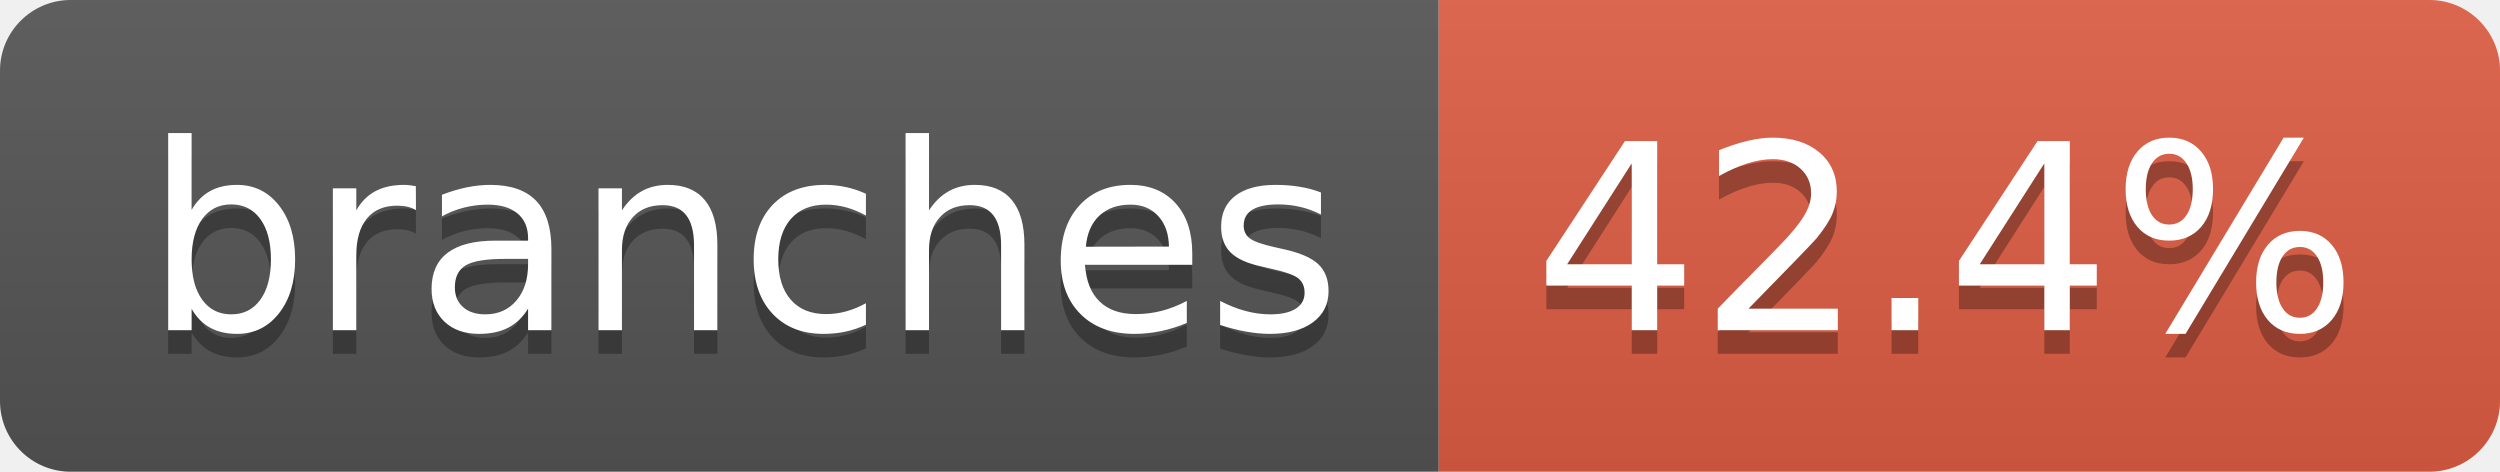
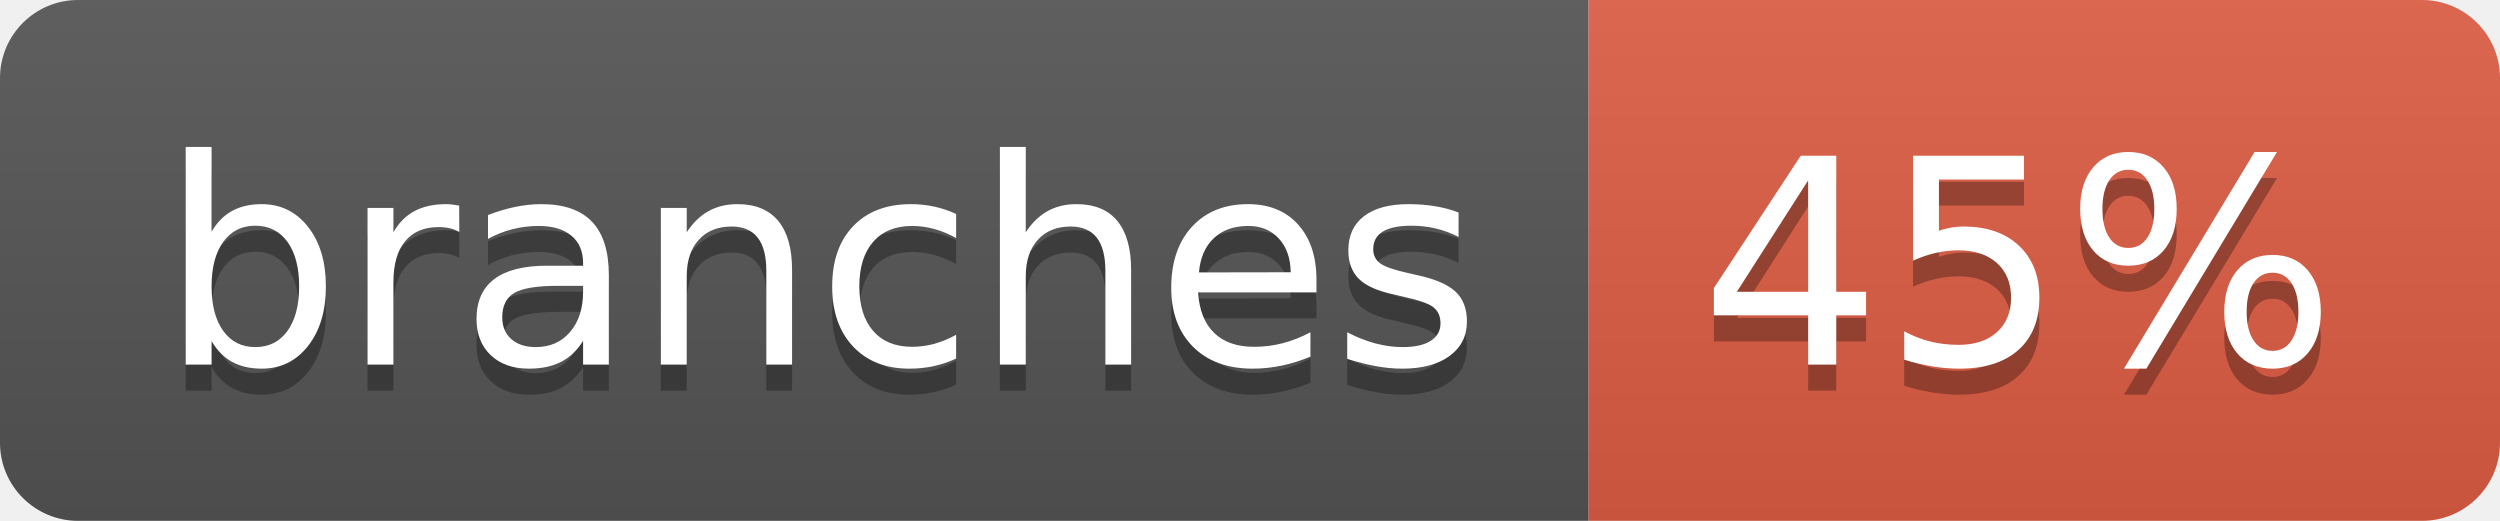
- <svg xmlns="http://www.w3.org/2000/svg" width="106" height="20" role="img" aria-label="branches: 42.4%">
+ <svg xmlns="http://www.w3.org/2000/svg" width="96" height="20" role="img" aria-label="branches: 45%">
  <linearGradient id="s" x2="0" y2="100%">
    <stop offset="0" stop-color="#bbb" stop-opacity=".1" />
    <stop offset="1" stop-opacity=".1" />
  </linearGradient>
  <clipPath id="r">
-     <rect width="106" height="20" rx="3" fill="#fff" />
+     <rect width="96" height="20" rx="3" fill="#fff" />
  </clipPath>
  <g clip-path="url(#r)">
    <rect width="61" height="20" fill="#555" />
-     <rect x="61" width="45" height="20" fill="#e05d44" />
-     <rect width="106" height="20" fill="url(#s)" />
+     <rect x="61" width="35" height="20" fill="#e05d44" />
+     <rect width="96" height="20" fill="url(#s)" />
  </g>
  <g fill="#fff" text-anchor="middle" font-family="Verdana,Geneva,DejaVu Sans,sans-serif" text-rendering="geometricPrecision" font-size="110">
    <text aria-hidden="true" x="315" y="150" fill="#010101" fill-opacity=".3" transform="scale(.1)" textLength="507">branches</text>
    <text x="315" y="140" transform="scale(.1)" fill="#fff" textLength="507">branches</text>
-     <text aria-hidden="true" x="825" y="150" fill="#010101" fill-opacity=".3" transform="scale(.1)" textLength="350">42.4%</text>
-     <text x="825" y="140" transform="scale(.1)" fill="#fff" textLength="350">42.4%</text>
+     <text aria-hidden="true" x="775" y="150" fill="#010101" fill-opacity=".3" transform="scale(.1)" textLength="245">45%</text>
+     <text x="775" y="140" transform="scale(.1)" fill="#fff" textLength="245">45%</text>
  </g>
</svg>
